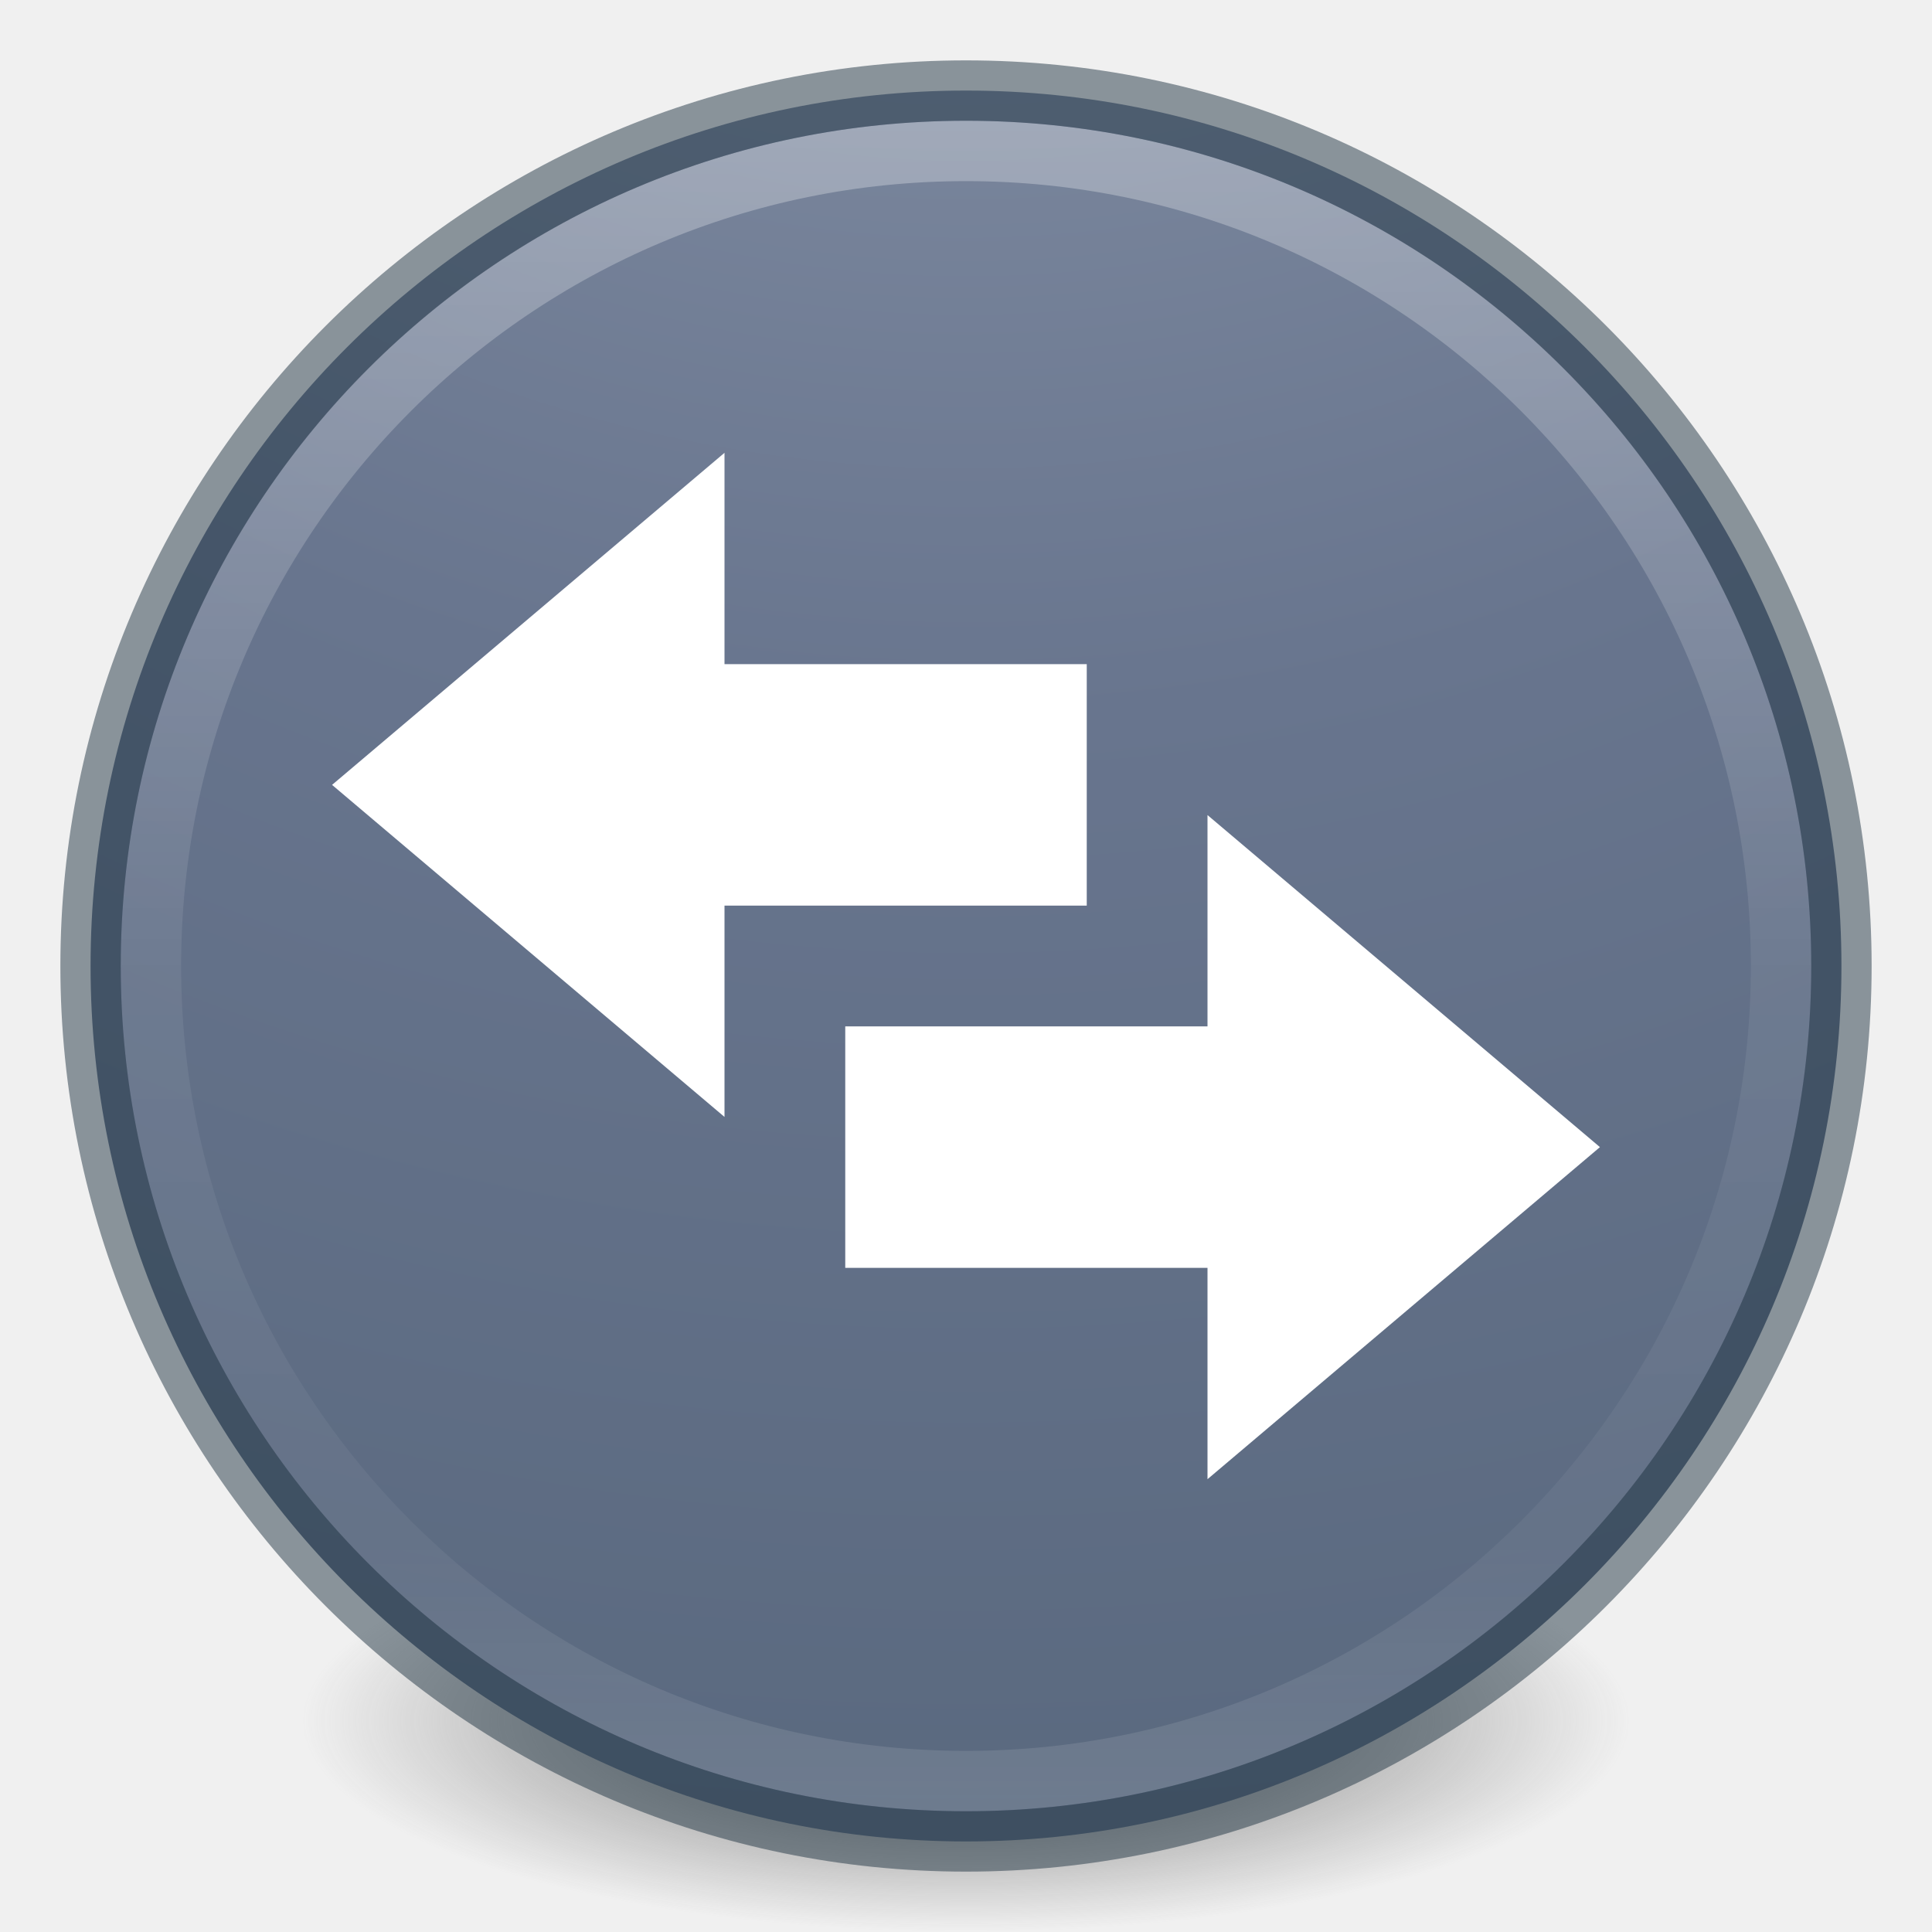
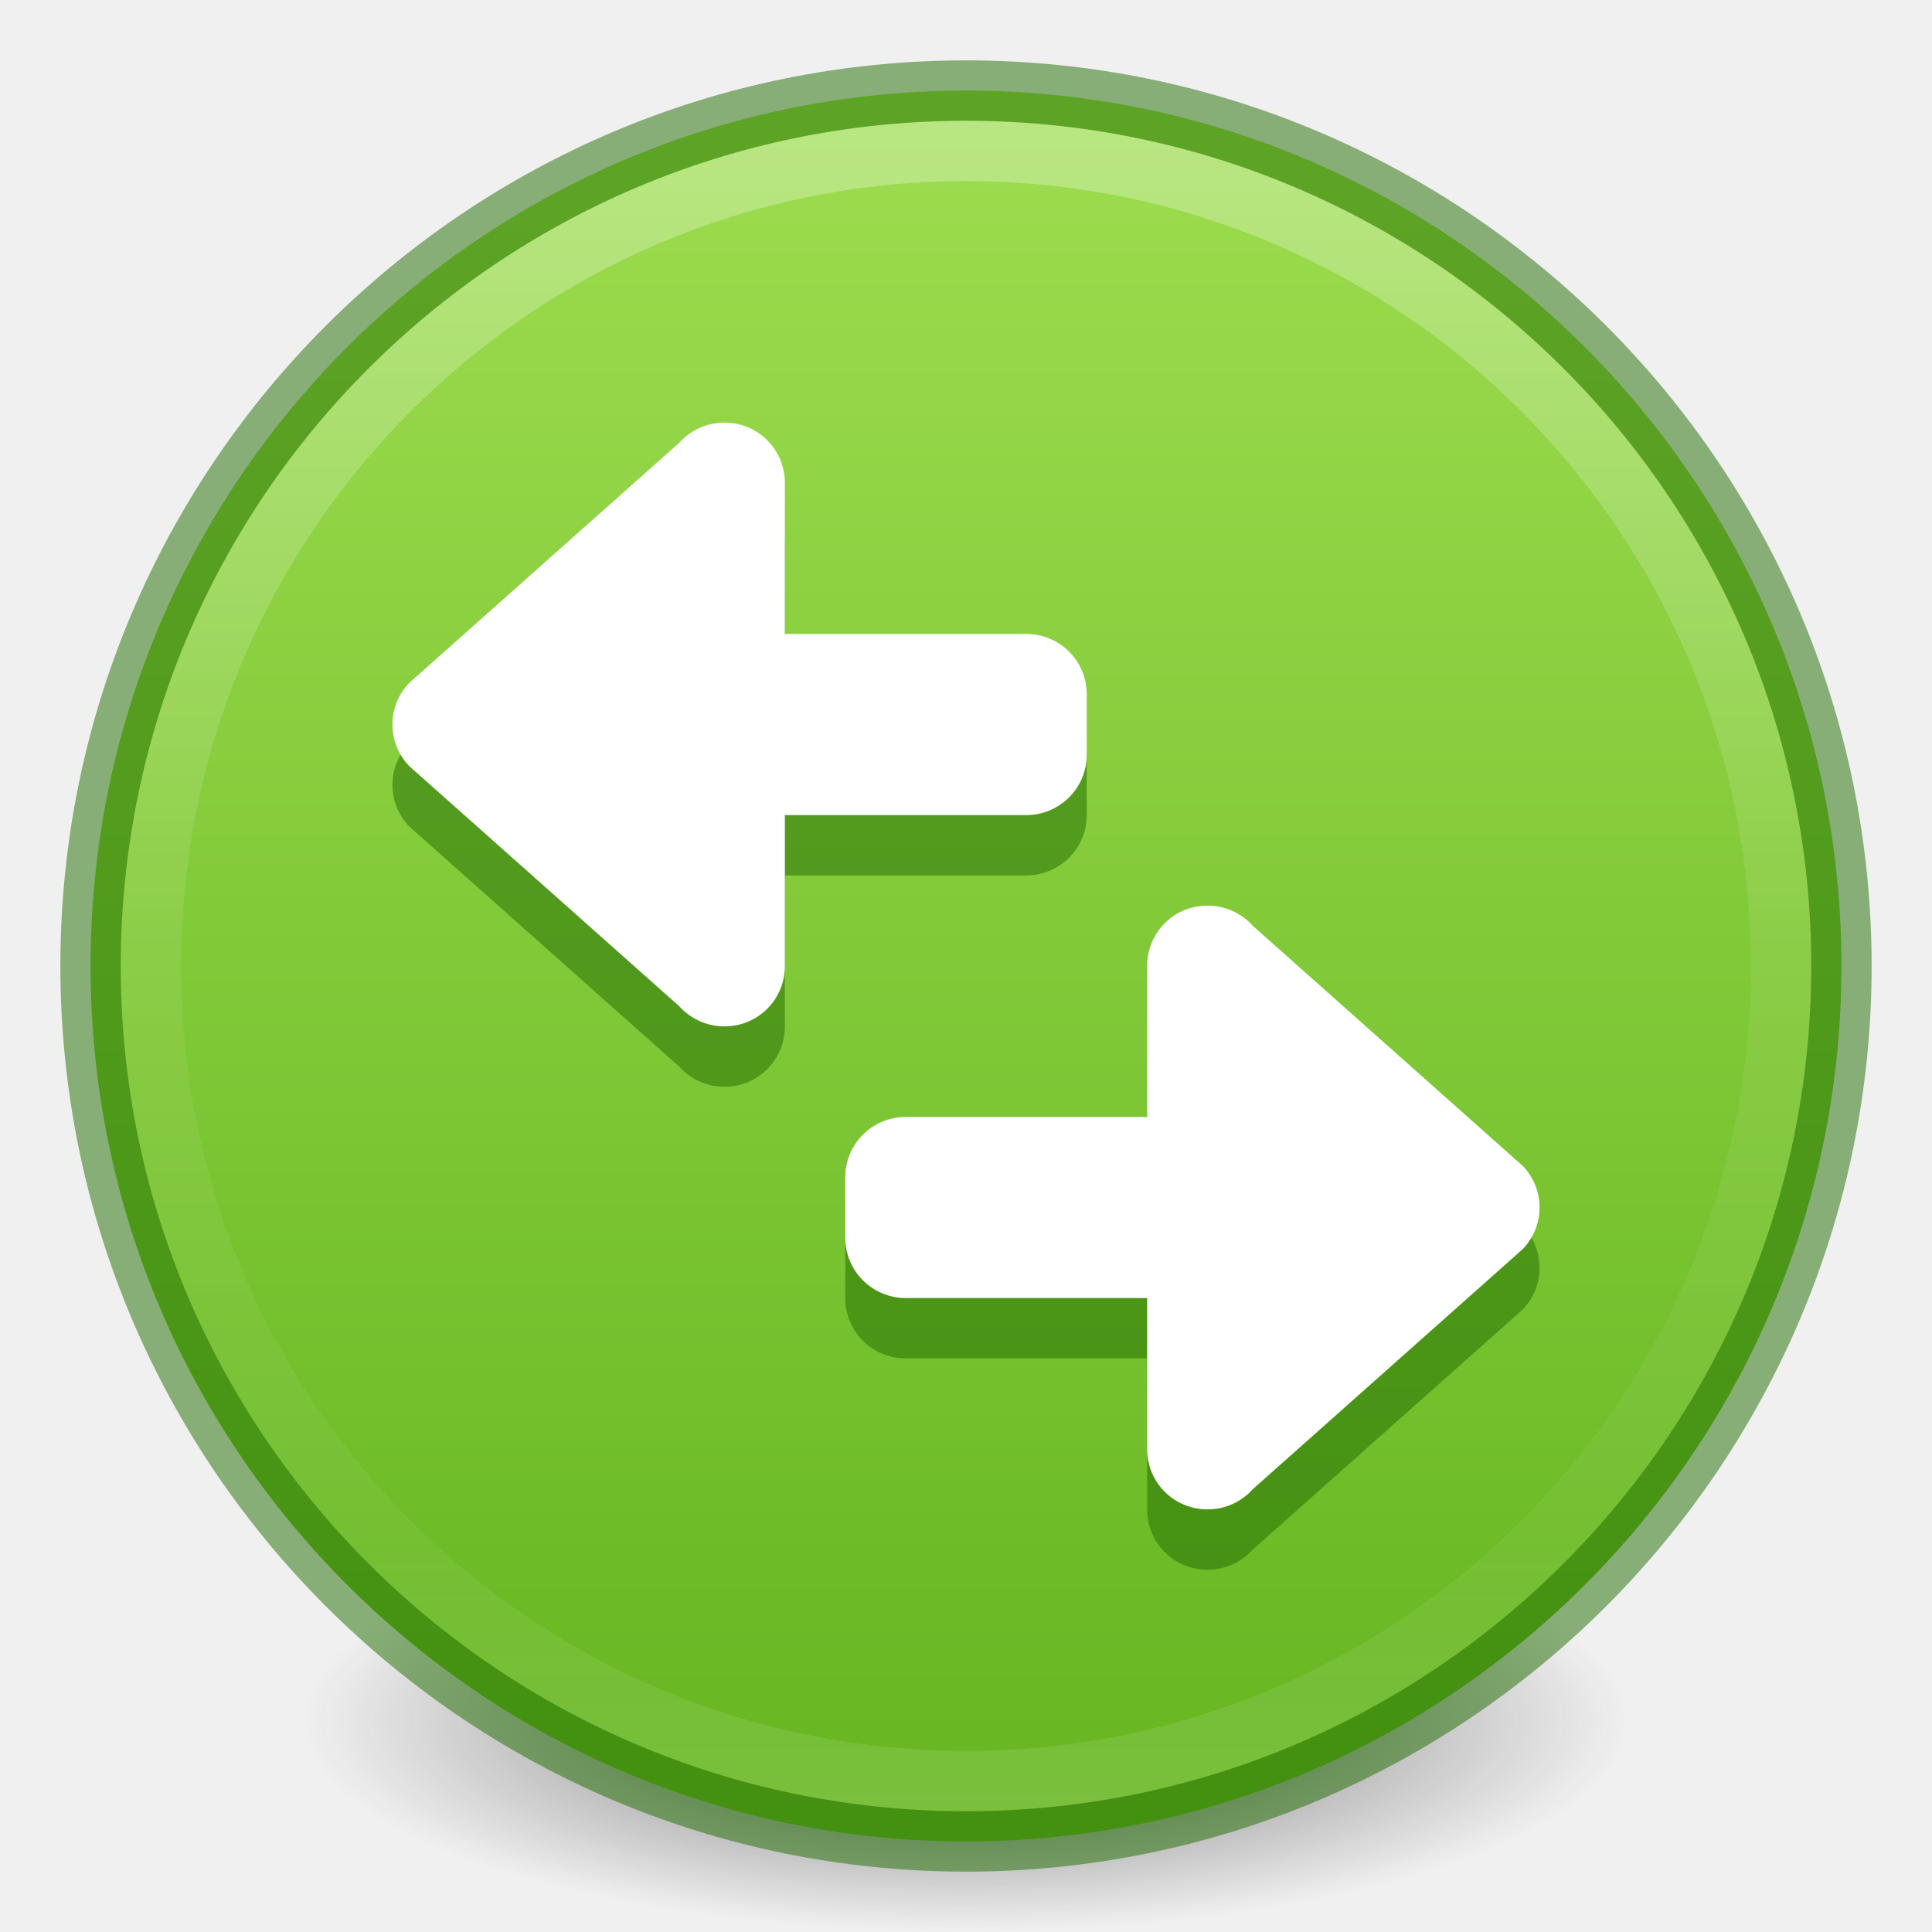
<svg xmlns="http://www.w3.org/2000/svg" xmlns:xlink="http://www.w3.org/1999/xlink" version="1.1" width="32" height="32" id="svg4248">
  <defs id="defs4250">
    <linearGradient id="linearGradient4011-4">
      <stop id="stop4013-8" style="stop-color:#ffffff;stop-opacity:1" offset="0" />
      <stop id="stop4015-5" style="stop-color:#ffffff;stop-opacity:0.235" offset="0.508" />
      <stop id="stop4017-6" style="stop-color:#ffffff;stop-opacity:0.157" offset="0.835" />
      <stop id="stop4019-1" style="stop-color:#ffffff;stop-opacity:0.392" offset="1" />
    </linearGradient>
    <linearGradient id="linearGradient3820-7-2-2">
      <stop id="stop3822-2-6-36" style="stop-color:#3d3d3d;stop-opacity:1" offset="0" />
      <stop id="stop3864-8-7-6" style="stop-color:#686868;stop-opacity:0.498" offset="0.5" />
      <stop id="stop3824-1-2-4" style="stop-color:#686868;stop-opacity:0" offset="1" />
    </linearGradient>
-     <radialGradient cx="99.157" cy="186.171" r="62.769" fx="99.157" fy="186.171" id="radialGradient3315" xlink:href="#linearGradient3820-7-2-2" gradientUnits="userSpaceOnUse" gradientTransform="matrix(0.1752454,0,0,0.05575992,-1.37681,18.11857)" />
-     <radialGradient cx="0.965" cy="8.45" r="20" fx="0.965" fy="8.45" id="radialGradient3092-3" xlink:href="#linearGradient2867-449-88-871-390-598-476-591-434-148-57-177-8-3-3-6-4-8-8-8-5" gradientUnits="userSpaceOnUse" gradientTransform="matrix(0,4.750002,-5.024936,-1.3352822e-7,58.45963,-17.58541)" />
-     <linearGradient id="linearGradient2867-449-88-871-390-598-476-591-434-148-57-177-8-3-3-6-4-8-8-8-5">
-       <stop id="stop3750-1-0-7-6-6-1-3-9-3" style="stop-color:#919caf;stop-opacity:1" offset="0" />
-       <stop id="stop3752-3-7-4-0-32-8-923-0-7" style="stop-color:#68758e;stop-opacity:1" offset="0.262" />
-       <stop id="stop3754-1-8-5-2-7-6-7-1-9" style="stop-color:#485a6c;stop-opacity:1" offset="0.705" />
-       <stop id="stop3756-1-6-2-6-6-1-96-6-0" style="stop-color:#444c5c;stop-opacity:1" offset="1" />
+     <linearGradient y2="44.341" x2="71.204" y1="6.238" x1="71.204" gradientTransform="matrix(0.7297297,0,0,0.7297295,-36.34608,-2.503931)" gradientUnits="userSpaceOnUse" id="linearGradient3540" xlink:href="#linearGradient4011-4" />
+     <linearGradient xlink:href="#linearGradient930" id="linearGradient932" x1="10.86" y1="2.967" x2="10.86" y2="20.846" gradientUnits="userSpaceOnUse" gradientTransform="matrix(1.45,0,0,1.45,-1.4,-1.4)" />
+     <linearGradient id="linearGradient930">
+       <stop style="stop-color:#9bdb4d;stop-opacity:1" offset="0" id="stop926" />
+       <stop style="stop-color:#68b723;stop-opacity:1" offset="1" id="stop928" />
    </linearGradient>
-     <linearGradient y2="44.341" x2="71.204" y1="6.238" x1="71.204" gradientTransform="matrix(0.7297297,0,0,0.7297295,-36.34608,-2.503931)" gradientUnits="userSpaceOnUse" id="linearGradient3540" xlink:href="#linearGradient4011-4" />
+     <radialGradient gradientTransform="matrix(0.1752454,0,0,0.05574586,-1.376811,18.12155)" gradientUnits="userSpaceOnUse" xlink:href="#linearGradient3820-7-2-2" id="radialGradient4277" fy="186.171" fx="99.157" r="62.769" cy="186.171" cx="99.157" />
  </defs>
-   <path d="m 27,28.499 a 11,3.5 0 1 1 -22,0 11,3.5 0 1 1 22,0 z" id="path3818-0-2" style="fill:url(#radialGradient3315);fill-opacity:1;stroke:none" />
-   <path style="color:#000000;display:inline;overflow:visible;visibility:visible;fill:url(#radialGradient3092-3);fill-opacity:1;fill-rule:nonzero;stroke:none;stroke-width:1;marker:none;enable-background:accumulate" id="path2555-3" d="M 16,1.5 C 7.999,1.5 1.5,7.999 1.5,16 1.5,24.001 7.999,30.5 16,30.5 24.001,30.5 30.5,24.001 30.5,16 30.5,7.999 24.001,1.5 16,1.5 Z" />
+   <path d="m 27,28.5 a 11,3.499 0 1 1 -22,0 11,3.499 0 1 1 22,0 z" id="path3818-0-2" style="fill:url(#radialGradient4277);fill-opacity:1;stroke:none;stroke-width:1" />
+   <path style="color:#000000;display:inline;overflow:visible;visibility:visible;fill:url(#linearGradient932);fill-opacity:1;fill-rule:nonzero;stroke:none;stroke-width:1;marker:none;enable-background:accumulate;stroke-dasharray:none" id="path2555-3" d="m 16,1.5 c -8.001,0 -14.5,6.499 -14.5,14.5 0,8.001 6.499,14.5 14.5,14.5 C 24.001,30.5 30.5,24.001 30.5,16 30.5,7.999 24.001,1.5 16,1.5 Z" />
  <path style="color:#000000;display:inline;overflow:visible;visibility:visible;opacity:0.3;fill:none;stroke:url(#linearGradient3540);stroke-width:1;stroke-linecap:round;stroke-linejoin:round;stroke-miterlimit:4;stroke-dasharray:none;stroke-dashoffset:0;stroke-opacity:1;marker:none;enable-background:accumulate" id="path8655-4" d="m 29.5,16 c 0,7.456 -6.045,13.5 -13.5,13.5 -7.456,0 -13.5,-6.044 -13.5,-13.5 0,-7.456 6.044,-13.5 13.5,-13.5 7.455,0 13.5,6.044 13.5,13.5 z" />
-   <path style="color:#000000;clip-rule:nonzero;display:inline;overflow:visible;visibility:visible;opacity:0.5;isolation:auto;mix-blend-mode:normal;color-interpolation:sRGB;color-interpolation-filters:linearRGB;solid-color:#000000;solid-opacity:1;fill:none;fill-opacity:1;fill-rule:nonzero;stroke:#223544;stroke-width:1;stroke-linecap:round;stroke-linejoin:round;stroke-miterlimit:4;stroke-dasharray:none;stroke-dashoffset:0;stroke-opacity:1;marker:none;color-rendering:auto;image-rendering:auto;shape-rendering:auto;text-rendering:auto;enable-background:accumulate" id="path2555-6-0" d="M 16,1.5 C 7.999,1.5 1.5,7.999 1.5,16 c 0,8.001 6.499,14.5 14.5,14.5 8.001,0 14.5,-6.499 14.5,-14.5 C 30.5,7.999 24.001,1.5 16,1.5 Z" />
-   <path d="M 12,7.5 V 11 h 6 v 4 h -6 v 3.5 L 5.5,13 Z" style="fill:#ffffff;stroke:none;stroke-width:4;stroke-linecap:round;stroke-linejoin:round;stop-color:#000000" id="path873-5-3" />
-   <path d="M 20,13.5 V 17 h -6 v 4 h 6 v 3.5 L 26.5,19 Z" style="fill:#ffffff;stroke:none;stroke-width:4;stroke-linecap:round;stroke-linejoin:round;stop-color:#000000" id="path894" />
+   <path style="color:#000000;clip-rule:nonzero;display:inline;overflow:visible;visibility:visible;opacity:0.5;isolation:auto;mix-blend-mode:normal;color-interpolation:sRGB;color-interpolation-filters:linearRGB;solid-color:#000000;solid-opacity:1;fill:none;fill-opacity:1;fill-rule:nonzero;stroke:#206b00;stroke-width:1;stroke-linecap:round;stroke-linejoin:round;stroke-miterlimit:4;stroke-dasharray:none;stroke-dashoffset:0;stroke-opacity:1;marker:none;color-rendering:auto;image-rendering:auto;shape-rendering:auto;text-rendering:auto;enable-background:accumulate" id="path2555-6-0" d="M 16,1.5 C 7.999,1.5 1.5,7.999 1.5,16 c 0,8.001 6.499,14.5 14.5,14.5 8.001,0 14.5,-6.499 14.5,-14.5 C 30.5,7.999 24.001,1.5 16,1.5 Z" />
+   <path id="path95704" style="font-variation-settings:normal;vector-effect:none;fill:#206b00;fill-opacity:0.502;stroke:none;stroke-width:1;stroke-linecap:butt;stroke-linejoin:miter;stroke-miterlimit:4;stroke-dasharray:none;stroke-dashoffset:0;stroke-opacity:1;-inkscape-stroke:none;marker:none;stop-color:#000000" d="m 12,18 c 0.557,0 1,-0.446 1,-1 v -2.499 h 3.994 C 17.551,14.5 18,14.054 18,13.5 v -1 c 0,-0.554 -0.449,-1.001 -1.006,-1 h -3.994 V 9 C 13,8.446 12.557,8 12,8 11.7,8 11.432,8.13 11.248,8.336 L 6.775,12.314 C 6.605,12.493 6.5,12.734 6.5,13 c 0,0.266 0.105,0.507 0.275,0.686 L 11.248,17.664 C 11.432,17.87 11.7,18 12,18 Z" />
+   <path id="path97158" style="font-variation-settings:normal;vector-effect:none;fill:#206b00;fill-opacity:0.502;stroke:none;stroke-width:1;stroke-linecap:butt;stroke-linejoin:miter;stroke-miterlimit:4;stroke-dasharray:none;stroke-dashoffset:0;stroke-opacity:1;-inkscape-stroke:none;marker:none;stop-color:#000000" d="m 20,26 c -0.557,0 -1,-0.446 -1,-1 V 22.5 H 15.006 C 14.449,22.5 14,22.054 14,21.5 v -1 c 0,-0.554 0.449,-1.001 1.006,-1 h 3.994 V 17 C 19,16.446 19.443,16 20,16 c 0.3,0 0.568,0.13 0.752,0.336 l 4.473,3.978 c 0.17,0.179 0.275,0.42 0.275,0.686 0,0.266 -0.105,0.507 -0.275,0.686 L 20.752,25.664 C 20.568,25.87 20.3,26 20,26 Z" />
+   <path id="path873-5" style="font-variation-settings:normal;vector-effect:none;fill:#ffffff;fill-opacity:1;stroke:none;stroke-width:1;stroke-linecap:butt;stroke-linejoin:miter;stroke-miterlimit:4;stroke-dasharray:none;stroke-dashoffset:0;stroke-opacity:1;-inkscape-stroke:none;marker:none;stop-color:#000000" d="m 12,17 c 0.557,0 1,-0.446 1,-1 v -2.499 h 3.994 C 17.551,13.5 18,13.054 18,12.5 v -1 c 0,-0.554 -0.449,-1.001 -1.006,-1 h -3.994 V 8 C 13,7.446 12.557,7 12,7 11.7,7 11.432,7.13 11.248,7.336 L 6.775,11.314 C 6.605,11.493 6.5,11.734 6.5,12 c 0,0.266 0.105,0.507 0.275,0.686 L 11.248,16.664 C 11.432,16.87 11.7,17 12,17 Z" />
+   <path id="path94150" style="font-variation-settings:normal;vector-effect:none;fill:#ffffff;fill-opacity:1;stroke:none;stroke-width:1;stroke-linecap:butt;stroke-linejoin:miter;stroke-miterlimit:4;stroke-dasharray:none;stroke-dashoffset:0;stroke-opacity:1;-inkscape-stroke:none;marker:none;stop-color:#000000" d="m 20,25 c -0.557,0 -1,-0.446 -1,-1 V 21.5 H 15.006 C 14.449,21.5 14,21.054 14,20.5 v -1 c 0,-0.554 0.449,-1.001 1.006,-1 h 3.994 V 16 C 19,15.446 19.443,15 20,15 c 0.3,0 0.568,0.13 0.752,0.336 l 4.473,3.978 c 0.17,0.179 0.275,0.42 0.275,0.686 0,0.266 -0.105,0.507 -0.275,0.686 L 20.752,24.664 C 20.568,24.87 20.3,25 20,25 Z" />
</svg>
